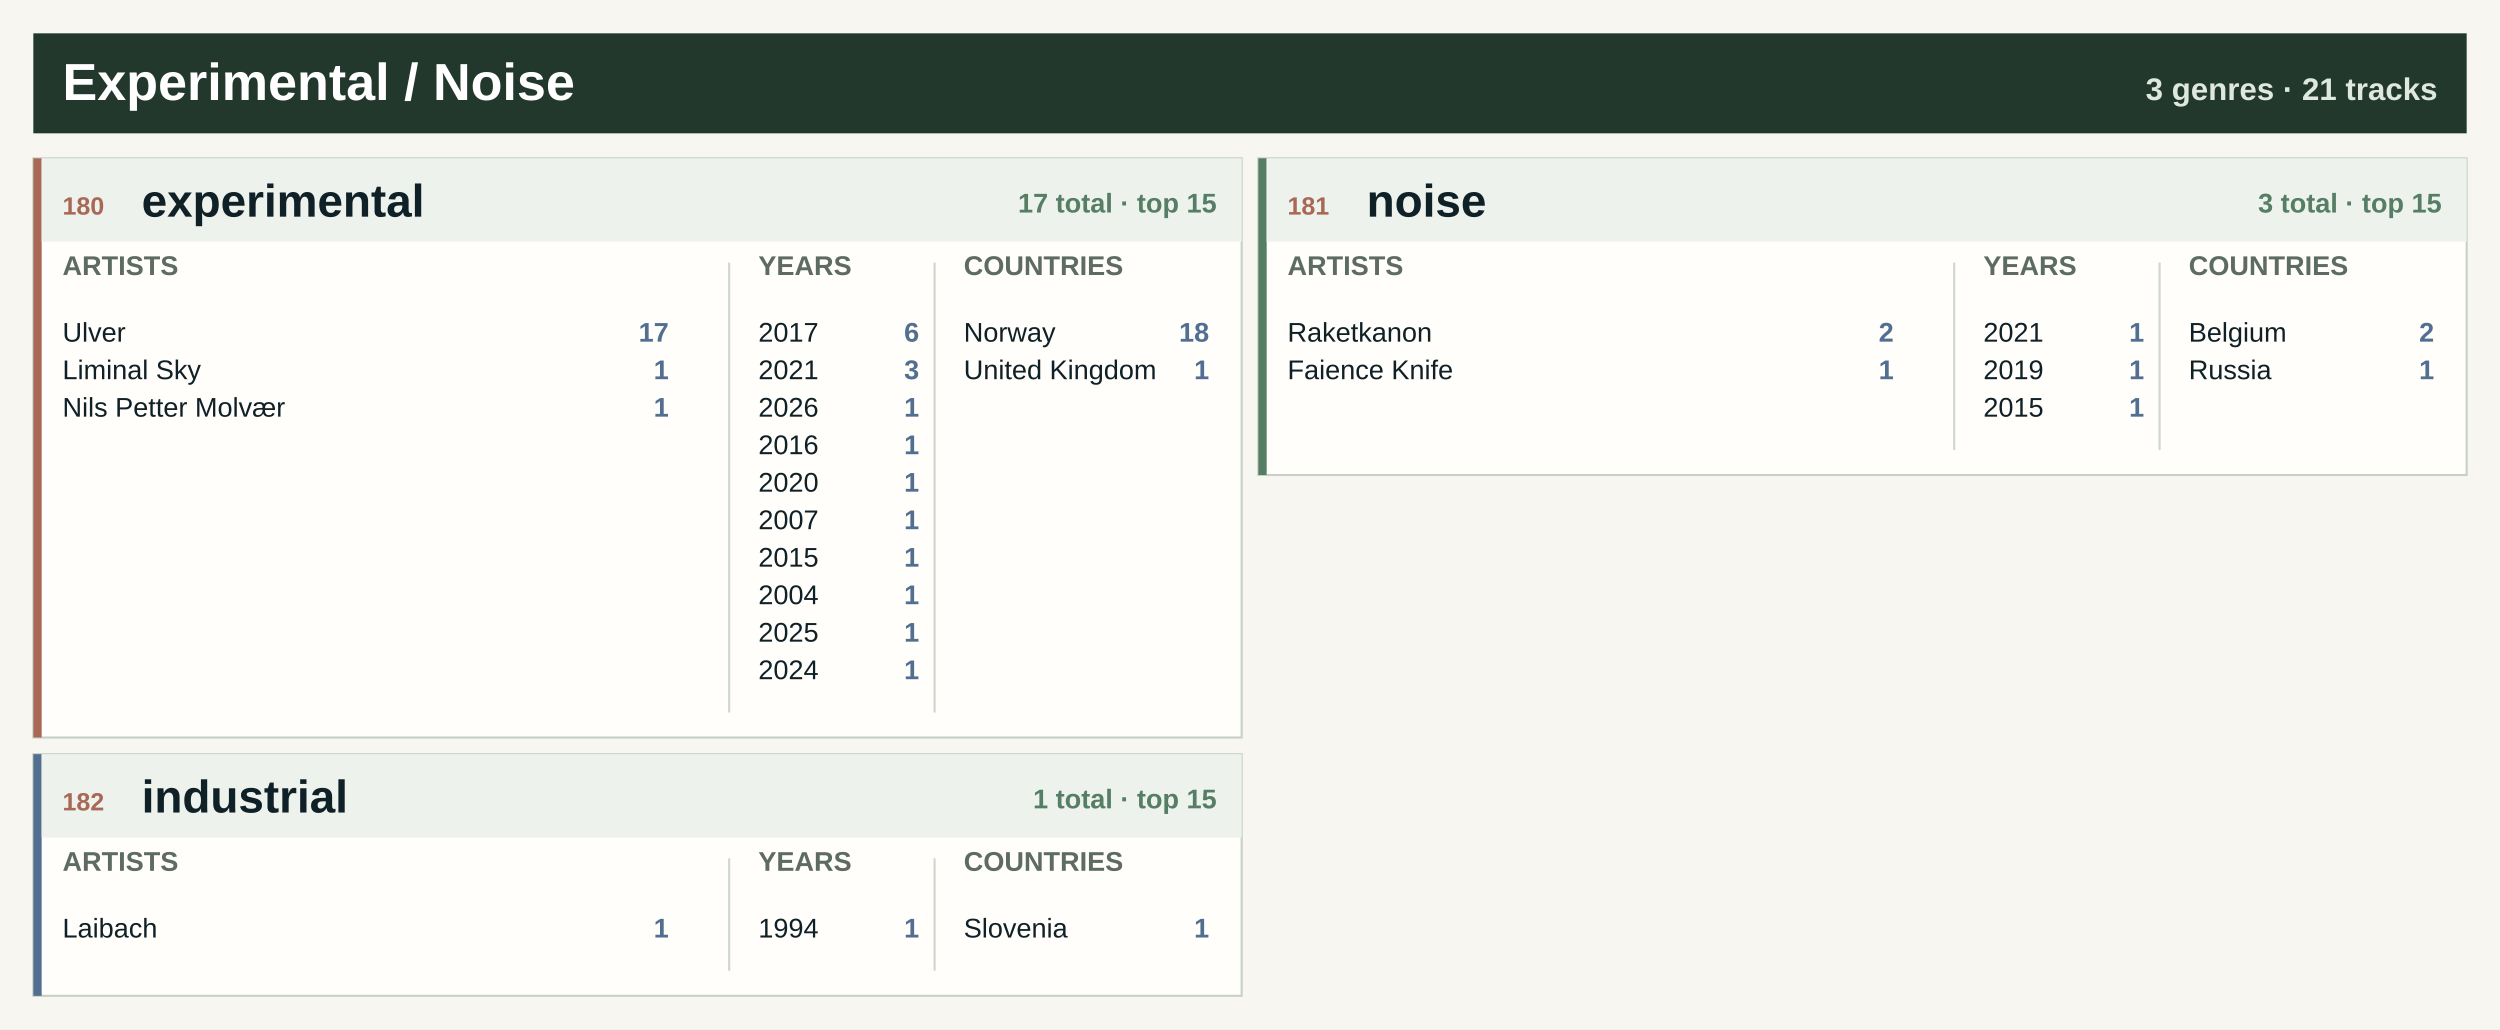
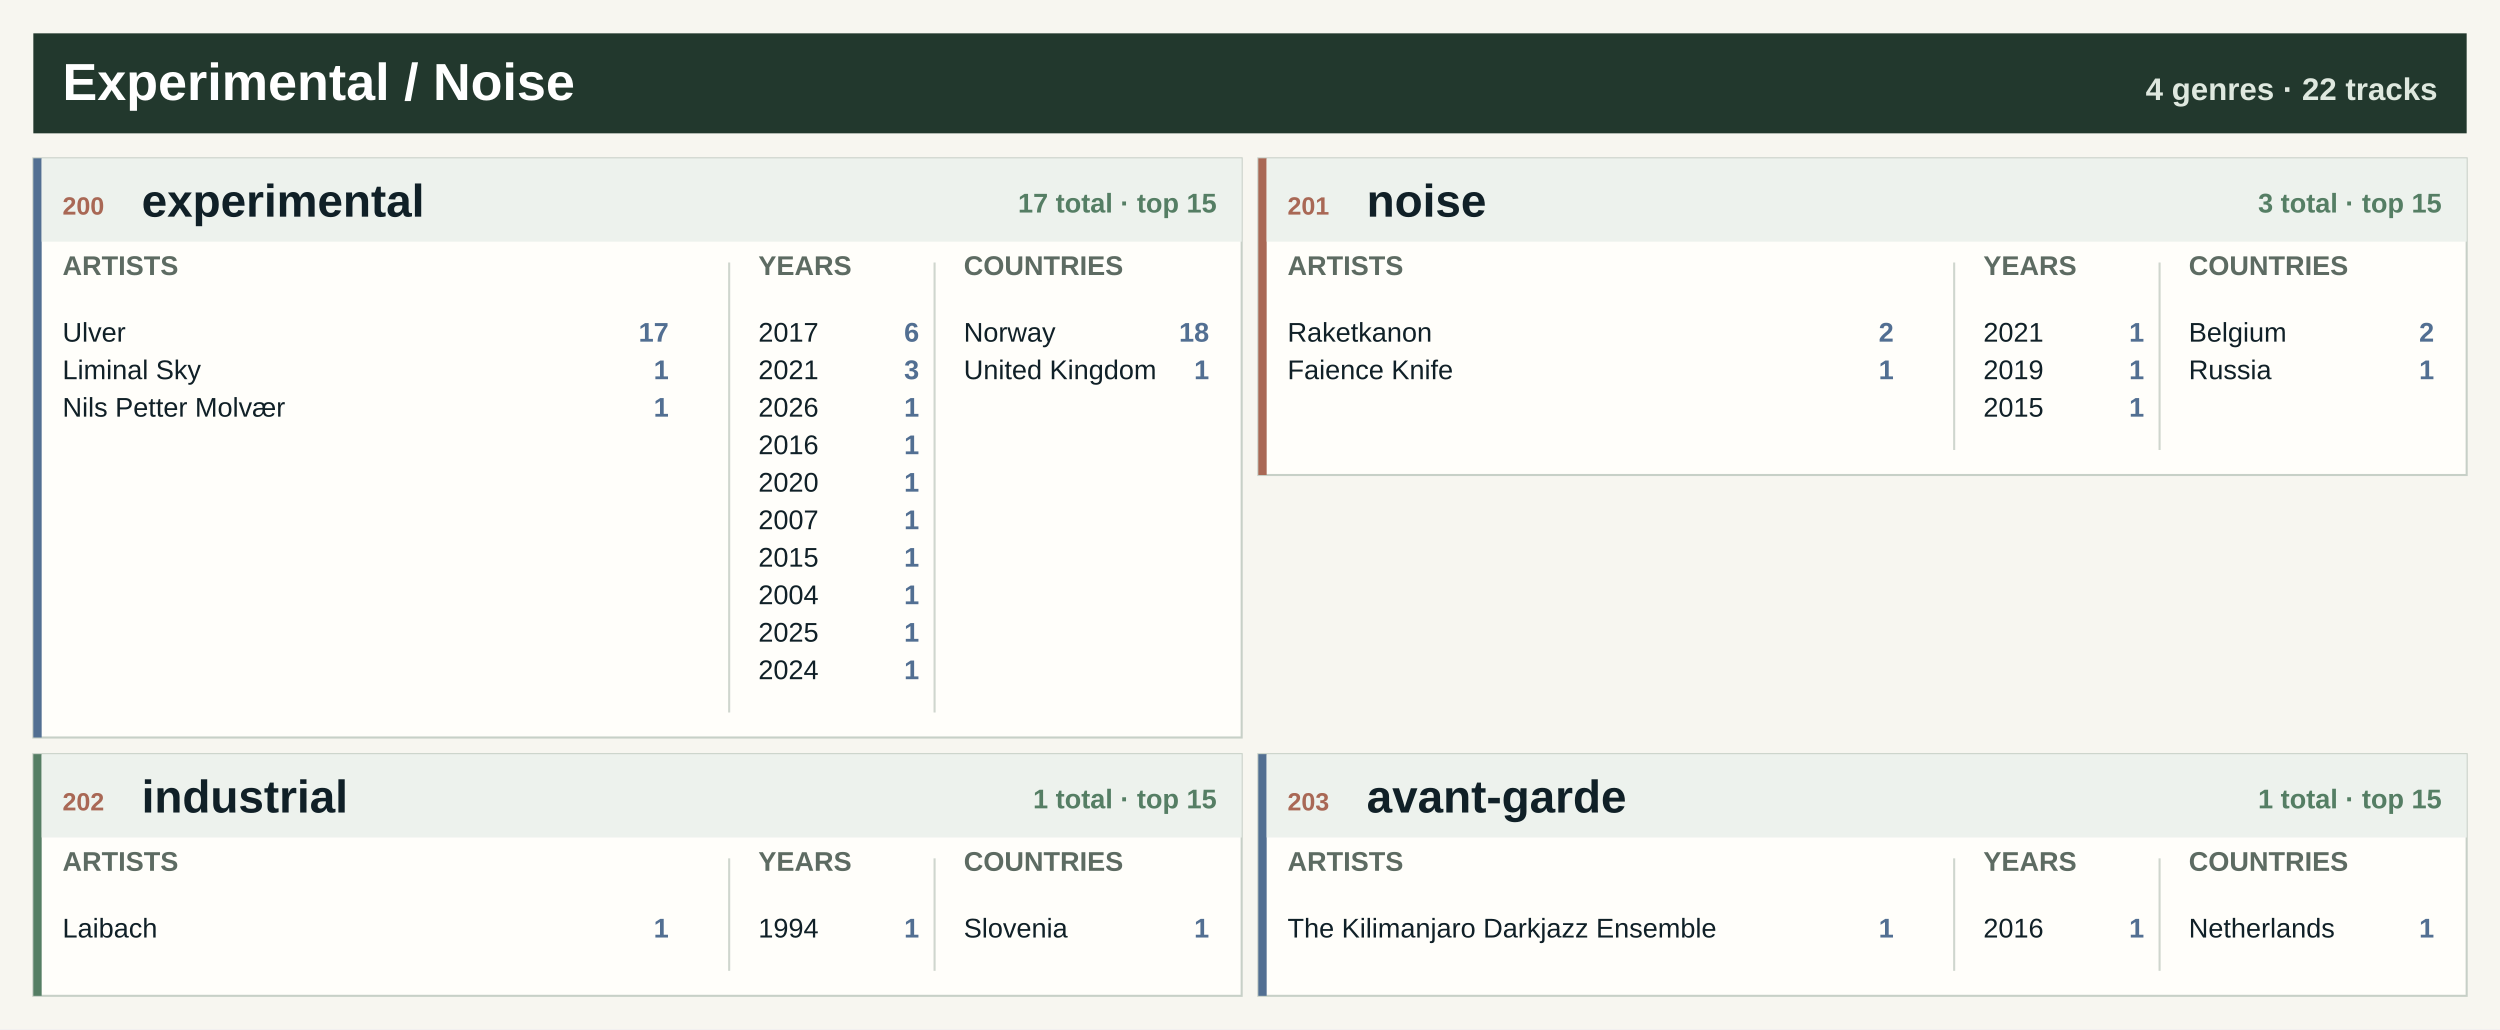
<svg xmlns="http://www.w3.org/2000/svg" width="1200" height="494" viewBox="0 0 1200 494" role="img" aria-label="Experimental / Noise genre atlas">
  <rect width="1200" height="494" fill="#f7f6f0" />
  <rect x="16" y="16" width="1168" height="48" fill="#22382d" />
  <text x="30.0" y="48.0" font-family="Segoe UI, Arial, sans-serif" font-size="25" font-weight="800" fill="#ffffff" text-anchor="start">Experimental / Noise</text>
-   <text x="1170.0" y="48.0" font-family="Segoe UI, Arial, sans-serif" font-size="15" font-weight="800" fill="#dfe8df" text-anchor="end">3 genres · 21 tracks</text>
+   <text x="1170.0" y="48.0" font-family="Segoe UI, Arial, sans-serif" font-size="15" font-weight="800" fill="#dfe8df" text-anchor="end">4 genres · 22 tracks</text>
  <rect x="16.0" y="76.0" width="580.0" height="278" fill="#fffefa" stroke="#c7d0c7" />
-   <rect x="16.0" y="76.0" width="4" height="278" fill="#a96855" />
+   <rect x="16.0" y="76.0" width="4" height="278" fill="#526f92" />
  <rect x="20.0" y="76.0" width="576.0" height="40" fill="#edf2ed" />
-   <text x="30.0" y="103.0" font-family="Segoe UI, Arial, sans-serif" font-size="12" font-weight="800" fill="#a96855" text-anchor="start">180</text>
+   <text x="30.0" y="103.0" font-family="Segoe UI, Arial, sans-serif" font-size="12" font-weight="800" fill="#a96855" text-anchor="start">200</text>
  <text x="68.0" y="104.0" font-family="Segoe UI, Arial, sans-serif" font-size="22" font-weight="800" fill="#102027" text-anchor="start">experimental</text>
  <text x="584.0" y="102.0" font-family="Segoe UI, Arial, sans-serif" font-size="13" font-weight="800" fill="#557e64" text-anchor="end">17 total · top 15</text>
  <text x="30.0" y="132.0" font-family="Segoe UI, Arial, sans-serif" font-size="13" font-weight="800" fill="#5d6b62" text-anchor="start">ARTISTS</text>
  <text x="364.0" y="132.0" font-family="Segoe UI, Arial, sans-serif" font-size="13" font-weight="800" fill="#5d6b62" text-anchor="start">YEARS</text>
  <text x="462.6" y="132.0" font-family="Segoe UI, Arial, sans-serif" font-size="13" font-weight="800" fill="#5d6b62" text-anchor="start">COUNTRIES</text>
  <line x1="350.0" y1="126" x2="350.0" y2="342" stroke="#cfd6ce" />
  <line x1="448.6" y1="126" x2="448.6" y2="342" stroke="#cfd6ce" />
  <text x="30.0" y="164.0" font-family="Segoe UI, Arial, sans-serif" font-size="13" font-weight="400" fill="#102027" text-anchor="start">Ulver</text>
  <text x="321.0" y="164.0" font-family="Segoe UI, Arial, sans-serif" font-size="13" font-weight="800" fill="#526f92" text-anchor="end">17</text>
  <text x="30.0" y="182.0" font-family="Segoe UI, Arial, sans-serif" font-size="13" font-weight="400" fill="#102027" text-anchor="start">Liminal Sky</text>
  <text x="321.0" y="182.0" font-family="Segoe UI, Arial, sans-serif" font-size="13" font-weight="800" fill="#526f92" text-anchor="end">1</text>
  <text x="30.0" y="200.0" font-family="Segoe UI, Arial, sans-serif" font-size="13" font-weight="400" fill="#102027" text-anchor="start">Nils Petter Molvær</text>
  <text x="321.0" y="200.0" font-family="Segoe UI, Arial, sans-serif" font-size="13" font-weight="800" fill="#526f92" text-anchor="end">1</text>
  <text x="364.0" y="164.0" font-family="Segoe UI, Arial, sans-serif" font-size="13" font-weight="400" fill="#102027" text-anchor="start">2017</text>
  <text x="441.2" y="164.0" font-family="Segoe UI, Arial, sans-serif" font-size="13" font-weight="800" fill="#526f92" text-anchor="end">6</text>
  <text x="364.0" y="182.0" font-family="Segoe UI, Arial, sans-serif" font-size="13" font-weight="400" fill="#102027" text-anchor="start">2021</text>
  <text x="441.2" y="182.0" font-family="Segoe UI, Arial, sans-serif" font-size="13" font-weight="800" fill="#526f92" text-anchor="end">3</text>
  <text x="364.0" y="200.0" font-family="Segoe UI, Arial, sans-serif" font-size="13" font-weight="400" fill="#102027" text-anchor="start">2026</text>
  <text x="441.2" y="200.0" font-family="Segoe UI, Arial, sans-serif" font-size="13" font-weight="800" fill="#526f92" text-anchor="end">1</text>
  <text x="364.0" y="218.0" font-family="Segoe UI, Arial, sans-serif" font-size="13" font-weight="400" fill="#102027" text-anchor="start">2016</text>
  <text x="441.2" y="218.0" font-family="Segoe UI, Arial, sans-serif" font-size="13" font-weight="800" fill="#526f92" text-anchor="end">1</text>
  <text x="364.0" y="236.0" font-family="Segoe UI, Arial, sans-serif" font-size="13" font-weight="400" fill="#102027" text-anchor="start">2020</text>
  <text x="441.2" y="236.0" font-family="Segoe UI, Arial, sans-serif" font-size="13" font-weight="800" fill="#526f92" text-anchor="end">1</text>
  <text x="364.0" y="254.0" font-family="Segoe UI, Arial, sans-serif" font-size="13" font-weight="400" fill="#102027" text-anchor="start">2007</text>
  <text x="441.2" y="254.0" font-family="Segoe UI, Arial, sans-serif" font-size="13" font-weight="800" fill="#526f92" text-anchor="end">1</text>
  <text x="364.0" y="272.0" font-family="Segoe UI, Arial, sans-serif" font-size="13" font-weight="400" fill="#102027" text-anchor="start">2015</text>
  <text x="441.2" y="272.0" font-family="Segoe UI, Arial, sans-serif" font-size="13" font-weight="800" fill="#526f92" text-anchor="end">1</text>
  <text x="364.0" y="290.0" font-family="Segoe UI, Arial, sans-serif" font-size="13" font-weight="400" fill="#102027" text-anchor="start">2004</text>
  <text x="441.2" y="290.0" font-family="Segoe UI, Arial, sans-serif" font-size="13" font-weight="800" fill="#526f92" text-anchor="end">1</text>
  <text x="364.0" y="308.0" font-family="Segoe UI, Arial, sans-serif" font-size="13" font-weight="400" fill="#102027" text-anchor="start">2025</text>
  <text x="441.2" y="308.0" font-family="Segoe UI, Arial, sans-serif" font-size="13" font-weight="800" fill="#526f92" text-anchor="end">1</text>
  <text x="364.0" y="326.0" font-family="Segoe UI, Arial, sans-serif" font-size="13" font-weight="400" fill="#102027" text-anchor="start">2024</text>
  <text x="441.2" y="326.0" font-family="Segoe UI, Arial, sans-serif" font-size="13" font-weight="800" fill="#526f92" text-anchor="end">1</text>
  <text x="462.6" y="164.0" font-family="Segoe UI, Arial, sans-serif" font-size="13" font-weight="400" fill="#102027" text-anchor="start">Norway</text>
  <text x="580.4" y="164.0" font-family="Segoe UI, Arial, sans-serif" font-size="13" font-weight="800" fill="#526f92" text-anchor="end">18</text>
  <text x="462.6" y="182.0" font-family="Segoe UI, Arial, sans-serif" font-size="13" font-weight="400" fill="#102027" text-anchor="start">United Kingdom</text>
  <text x="580.4" y="182.0" font-family="Segoe UI, Arial, sans-serif" font-size="13" font-weight="800" fill="#526f92" text-anchor="end">1</text>
  <rect x="604.0" y="76.0" width="580.0" height="152" fill="#fffefa" stroke="#c7d0c7" />
-   <rect x="604.0" y="76.0" width="4" height="152" fill="#557e64" />
+   <rect x="604.0" y="76.0" width="4" height="152" fill="#a96855" />
  <rect x="608.0" y="76.0" width="576.0" height="40" fill="#edf2ed" />
-   <text x="618.0" y="103.0" font-family="Segoe UI, Arial, sans-serif" font-size="12" font-weight="800" fill="#a96855" text-anchor="start">181</text>
+   <text x="618.0" y="103.0" font-family="Segoe UI, Arial, sans-serif" font-size="12" font-weight="800" fill="#a96855" text-anchor="start">201</text>
  <text x="656.0" y="104.0" font-family="Segoe UI, Arial, sans-serif" font-size="22" font-weight="800" fill="#102027" text-anchor="start">noise</text>
  <text x="1172.0" y="102.0" font-family="Segoe UI, Arial, sans-serif" font-size="13" font-weight="800" fill="#557e64" text-anchor="end">3 total · top 15</text>
  <text x="618.0" y="132.0" font-family="Segoe UI, Arial, sans-serif" font-size="13" font-weight="800" fill="#5d6b62" text-anchor="start">ARTISTS</text>
  <text x="952.0" y="132.0" font-family="Segoe UI, Arial, sans-serif" font-size="13" font-weight="800" fill="#5d6b62" text-anchor="start">YEARS</text>
  <text x="1050.6" y="132.0" font-family="Segoe UI, Arial, sans-serif" font-size="13" font-weight="800" fill="#5d6b62" text-anchor="start">COUNTRIES</text>
  <line x1="938.0" y1="126" x2="938.0" y2="216" stroke="#cfd6ce" />
  <line x1="1036.6" y1="126" x2="1036.6" y2="216" stroke="#cfd6ce" />
  <text x="618.0" y="164.0" font-family="Segoe UI, Arial, sans-serif" font-size="13" font-weight="400" fill="#102027" text-anchor="start">Raketkanon</text>
  <text x="909.0" y="164.0" font-family="Segoe UI, Arial, sans-serif" font-size="13" font-weight="800" fill="#526f92" text-anchor="end">2</text>
  <text x="618.0" y="182.0" font-family="Segoe UI, Arial, sans-serif" font-size="13" font-weight="400" fill="#102027" text-anchor="start">Faience Knife</text>
  <text x="909.0" y="182.0" font-family="Segoe UI, Arial, sans-serif" font-size="13" font-weight="800" fill="#526f92" text-anchor="end">1</text>
  <text x="952.0" y="164.0" font-family="Segoe UI, Arial, sans-serif" font-size="13" font-weight="400" fill="#102027" text-anchor="start">2021</text>
  <text x="1029.2" y="164.0" font-family="Segoe UI, Arial, sans-serif" font-size="13" font-weight="800" fill="#526f92" text-anchor="end">1</text>
  <text x="952.0" y="182.0" font-family="Segoe UI, Arial, sans-serif" font-size="13" font-weight="400" fill="#102027" text-anchor="start">2019</text>
  <text x="1029.2" y="182.0" font-family="Segoe UI, Arial, sans-serif" font-size="13" font-weight="800" fill="#526f92" text-anchor="end">1</text>
  <text x="952.0" y="200.0" font-family="Segoe UI, Arial, sans-serif" font-size="13" font-weight="400" fill="#102027" text-anchor="start">2015</text>
  <text x="1029.2" y="200.0" font-family="Segoe UI, Arial, sans-serif" font-size="13" font-weight="800" fill="#526f92" text-anchor="end">1</text>
  <text x="1050.6" y="164.0" font-family="Segoe UI, Arial, sans-serif" font-size="13" font-weight="400" fill="#102027" text-anchor="start">Belgium</text>
  <text x="1168.4" y="164.0" font-family="Segoe UI, Arial, sans-serif" font-size="13" font-weight="800" fill="#526f92" text-anchor="end">2</text>
  <text x="1050.6" y="182.0" font-family="Segoe UI, Arial, sans-serif" font-size="13" font-weight="400" fill="#102027" text-anchor="start">Russia</text>
  <text x="1168.4" y="182.0" font-family="Segoe UI, Arial, sans-serif" font-size="13" font-weight="800" fill="#526f92" text-anchor="end">1</text>
  <rect x="16.0" y="362.0" width="580.0" height="116" fill="#fffefa" stroke="#c7d0c7" />
-   <rect x="16.0" y="362.0" width="4" height="116" fill="#526f92" />
+   <rect x="16.0" y="362.0" width="4" height="116" fill="#557e64" />
  <rect x="20.0" y="362.0" width="576.0" height="40" fill="#edf2ed" />
-   <text x="30.0" y="389.0" font-family="Segoe UI, Arial, sans-serif" font-size="12" font-weight="800" fill="#a96855" text-anchor="start">182</text>
+   <text x="30.0" y="389.0" font-family="Segoe UI, Arial, sans-serif" font-size="12" font-weight="800" fill="#a96855" text-anchor="start">202</text>
  <text x="68.0" y="390.0" font-family="Segoe UI, Arial, sans-serif" font-size="22" font-weight="800" fill="#102027" text-anchor="start">industrial</text>
  <text x="584.0" y="388.0" font-family="Segoe UI, Arial, sans-serif" font-size="13" font-weight="800" fill="#557e64" text-anchor="end">1 total · top 15</text>
  <text x="30.0" y="418.0" font-family="Segoe UI, Arial, sans-serif" font-size="13" font-weight="800" fill="#5d6b62" text-anchor="start">ARTISTS</text>
  <text x="364.0" y="418.0" font-family="Segoe UI, Arial, sans-serif" font-size="13" font-weight="800" fill="#5d6b62" text-anchor="start">YEARS</text>
  <text x="462.6" y="418.0" font-family="Segoe UI, Arial, sans-serif" font-size="13" font-weight="800" fill="#5d6b62" text-anchor="start">COUNTRIES</text>
  <line x1="350.0" y1="412" x2="350.0" y2="466" stroke="#cfd6ce" />
  <line x1="448.6" y1="412" x2="448.6" y2="466" stroke="#cfd6ce" />
  <text x="30.0" y="450.0" font-family="Segoe UI, Arial, sans-serif" font-size="13" font-weight="400" fill="#102027" text-anchor="start">Laibach</text>
  <text x="321.0" y="450.0" font-family="Segoe UI, Arial, sans-serif" font-size="13" font-weight="800" fill="#526f92" text-anchor="end">1</text>
  <text x="364.0" y="450.0" font-family="Segoe UI, Arial, sans-serif" font-size="13" font-weight="400" fill="#102027" text-anchor="start">1994</text>
  <text x="441.2" y="450.0" font-family="Segoe UI, Arial, sans-serif" font-size="13" font-weight="800" fill="#526f92" text-anchor="end">1</text>
  <text x="462.6" y="450.0" font-family="Segoe UI, Arial, sans-serif" font-size="13" font-weight="400" fill="#102027" text-anchor="start">Slovenia</text>
  <text x="580.4" y="450.0" font-family="Segoe UI, Arial, sans-serif" font-size="13" font-weight="800" fill="#526f92" text-anchor="end">1</text>
+   <rect x="604.0" y="362.0" width="580.0" height="116" fill="#fffefa" stroke="#c7d0c7" />
+   <rect x="604.0" y="362.0" width="4" height="116" fill="#526f92" />
+   <rect x="608.0" y="362.0" width="576.0" height="40" fill="#edf2ed" />
+   <text x="618.0" y="389.0" font-family="Segoe UI, Arial, sans-serif" font-size="12" font-weight="800" fill="#a96855" text-anchor="start">203</text>
+   <text x="656.0" y="390.0" font-family="Segoe UI, Arial, sans-serif" font-size="22" font-weight="800" fill="#102027" text-anchor="start">avant-garde</text>
+   <text x="1172.0" y="388.0" font-family="Segoe UI, Arial, sans-serif" font-size="13" font-weight="800" fill="#557e64" text-anchor="end">1 total · top 15</text>
+   <text x="618.0" y="418.0" font-family="Segoe UI, Arial, sans-serif" font-size="13" font-weight="800" fill="#5d6b62" text-anchor="start">ARTISTS</text>
+   <text x="952.0" y="418.0" font-family="Segoe UI, Arial, sans-serif" font-size="13" font-weight="800" fill="#5d6b62" text-anchor="start">YEARS</text>
+   <text x="1050.6" y="418.0" font-family="Segoe UI, Arial, sans-serif" font-size="13" font-weight="800" fill="#5d6b62" text-anchor="start">COUNTRIES</text>
+   <line x1="938.0" y1="412" x2="938.0" y2="466" stroke="#cfd6ce" />
+   <line x1="1036.6" y1="412" x2="1036.6" y2="466" stroke="#cfd6ce" />
+   <text x="618.0" y="450.0" font-family="Segoe UI, Arial, sans-serif" font-size="13" font-weight="400" fill="#102027" text-anchor="start">The Kilimanjaro Darkjazz Ensemble</text>
+   <text x="909.0" y="450.0" font-family="Segoe UI, Arial, sans-serif" font-size="13" font-weight="800" fill="#526f92" text-anchor="end">1</text>
+   <text x="952.0" y="450.0" font-family="Segoe UI, Arial, sans-serif" font-size="13" font-weight="400" fill="#102027" text-anchor="start">2016</text>
+   <text x="1029.2" y="450.0" font-family="Segoe UI, Arial, sans-serif" font-size="13" font-weight="800" fill="#526f92" text-anchor="end">1</text>
+   <text x="1050.6" y="450.0" font-family="Segoe UI, Arial, sans-serif" font-size="13" font-weight="400" fill="#102027" text-anchor="start">Netherlands</text>
+   <text x="1168.4" y="450.0" font-family="Segoe UI, Arial, sans-serif" font-size="13" font-weight="800" fill="#526f92" text-anchor="end">1</text>
</svg>
